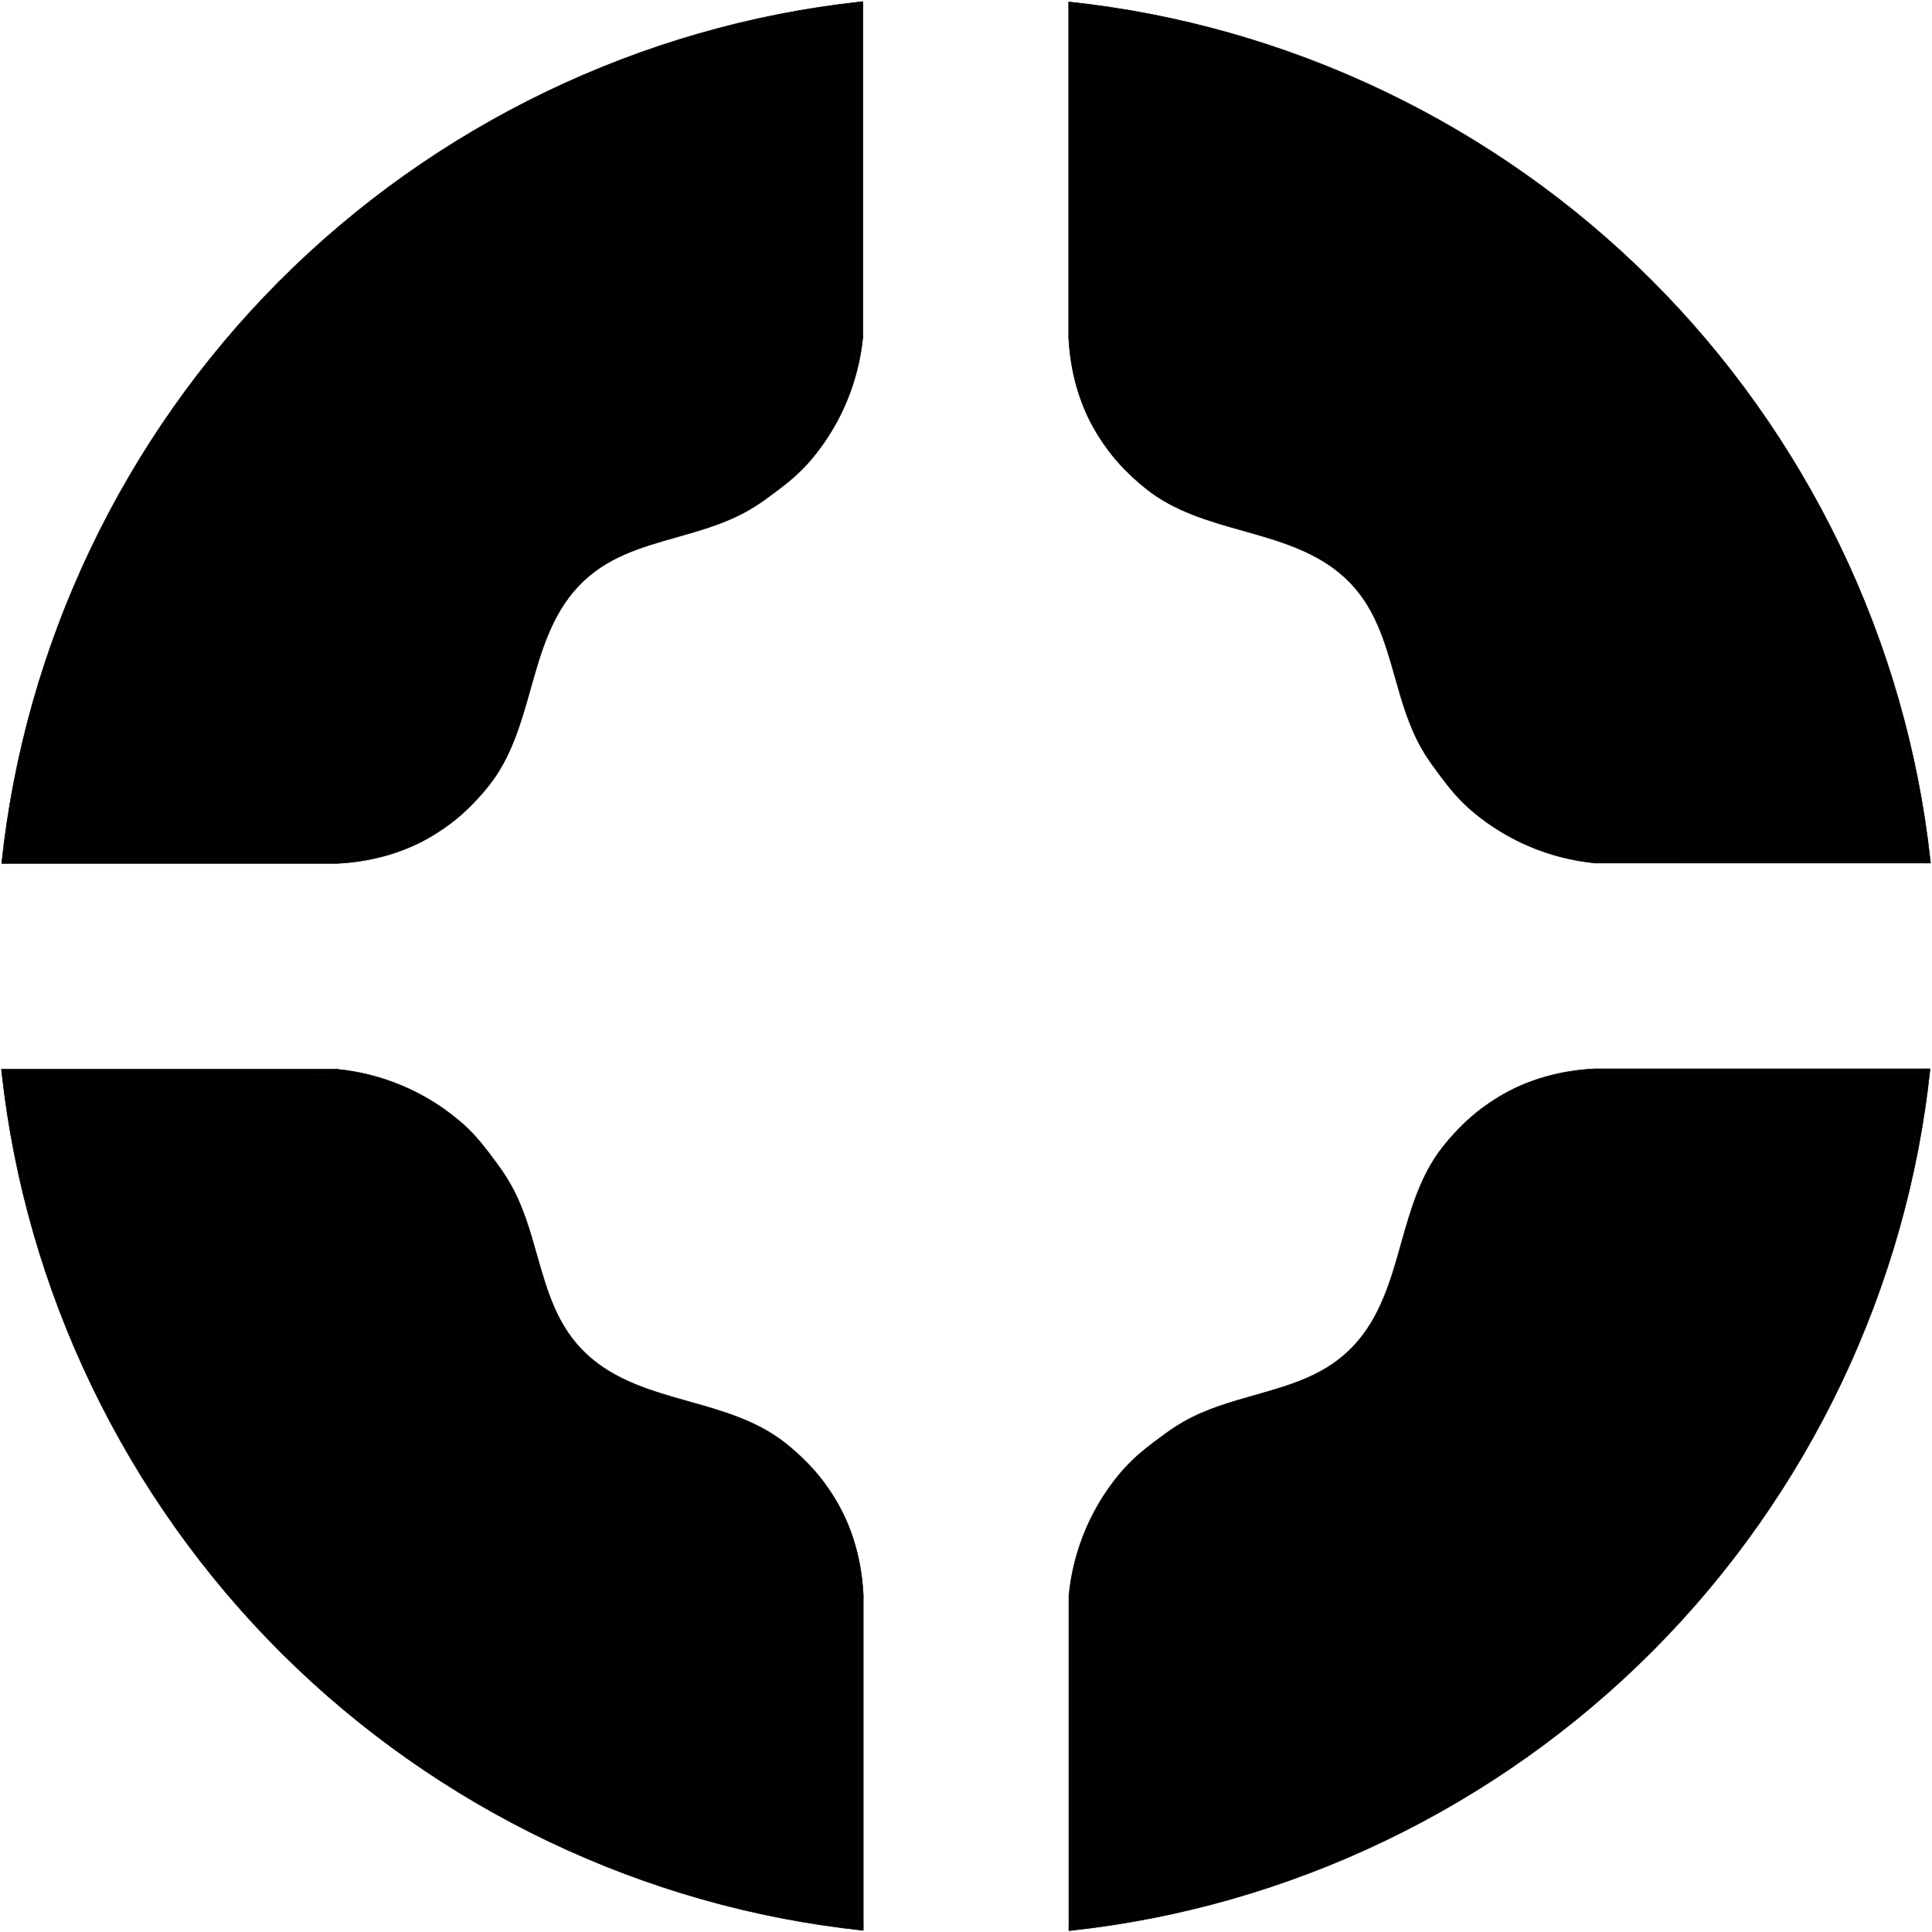
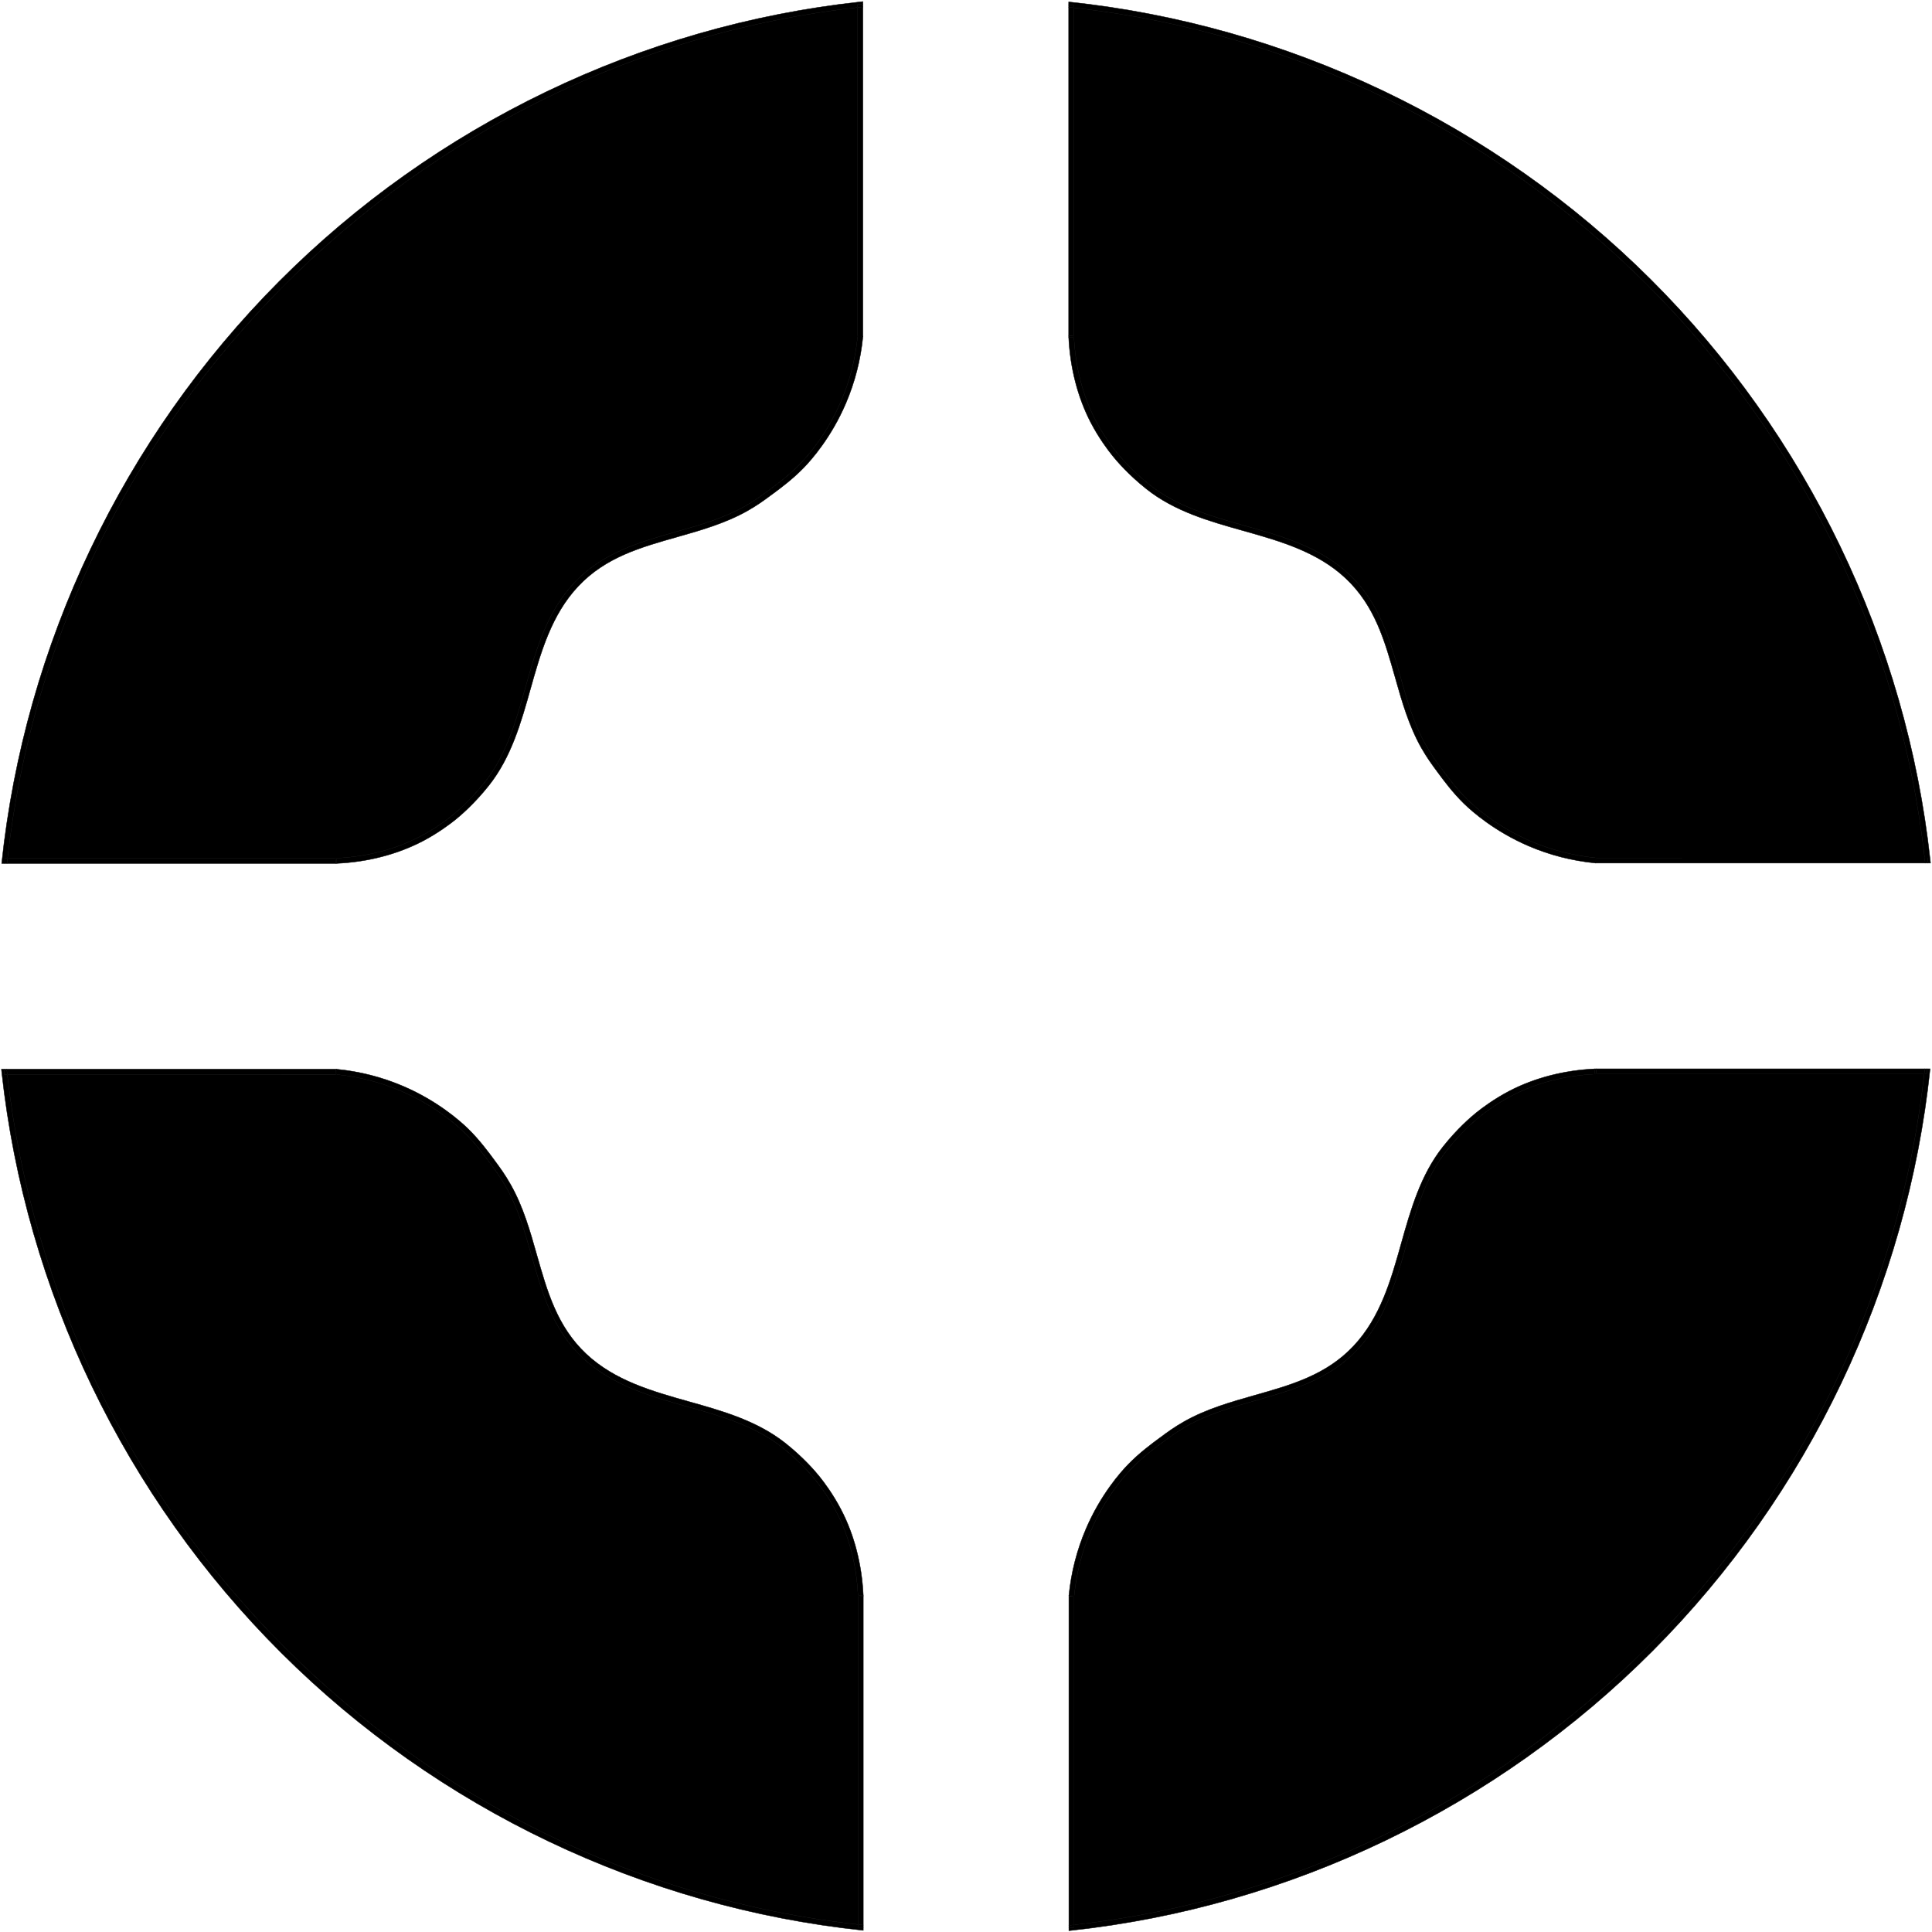
<svg xmlns="http://www.w3.org/2000/svg" id="Layer_1" data-name="Layer 1" viewBox="0 0 366.98 367.01">
  <defs>
    <style>
      .cls-1 {
        fill: #000;
        stroke: #000;
        stroke-miterlimit: 10;
-         stroke-width: 0.1px;
+         stroke-width: 0.075px;
      }
    </style>
  </defs>
  <g>
    <path class="cls-1" d="M163.99,366.14v.56c-41.56-4.37-80.83-23.09-110.55-52.71C23.72,284.37,4.86,245.19.33,203.66l-.06-.55h.56v1h.55c9.47,84.39,77.26,152.08,161.61,161.48v.55h1Z" />
    <path class="cls-1" d="M163.99,365.7v.44h-1v-.55c.33.04.67.07,1,.11Z" />
    <path class="cls-1" d="M163.99,303.09v.18l-.99.04c0-.06-.01-.12-.01-.18v-.1h1v.06Z" />
    <path class="cls-1" d="M163.99,303.27v62.43c-.33-.04-.67-.07-1-.11v-62.46c0,.06.01.12.01.18l.99-.04Z" />
    <path class="cls-1" d="M163.99,303.03h-1v.08c-.25-5.73-1.67-11.21-4.1-15.88-1.47-2.81-3.13-5.03-4-6.1-.78-.97-2.96-3.52-6.31-6.19-5.22-4.13-11.72-5.96-18.01-7.73-7.03-1.98-14.3-4.02-19.91-9.3-5.72-5.38-7.72-12.44-9.65-19.27-1.26-4.44-2.56-9.04-4.88-13.12-1.05-1.88-2.01-3.17-2.94-4.42l-.19-.26c-.95-1.28-2.71-3.68-4.82-5.73-1.49-1.46-5.65-5.13-11.96-7.84-3.89-1.66-8.02-2.73-12.27-3.16h.02l-.02-1c4.4.43,8.65,1.52,12.66,3.24,6.47,2.78,10.73,6.55,12.27,8.04,2.17,2.11,3.96,4.55,4.93,5.86l.19.26c.94,1.27,1.92,2.59,3,4.51,2.38,4.2,3.7,8.85,4.97,13.35,1.99,7,3.86,13.62,9.37,18.81,5.43,5.11,12.59,7.12,19.51,9.07,6.38,1.79,12.98,3.65,18.35,7.91,3.43,2.72,5.67,5.34,6.47,6.34.89,1.1,2.6,3.38,4.1,6.27,2.5,4.78,3.95,10.4,4.22,16.26Z" />
    <path class="cls-1" d="M162.99,303.13v62.46C78.64,356.19,10.85,288.5,1.38,204.11h62.57c4.25.43,8.38,1.5,12.27,3.16,6.31,2.71,10.47,6.38,11.96,7.84,2.11,2.05,3.87,4.45,4.82,5.73l.19.26c.93,1.25,1.89,2.54,2.94,4.42,2.32,4.08,3.62,8.68,4.88,13.12,1.93,6.83,3.93,13.89,9.65,19.27,5.61,5.28,12.88,7.32,19.91,9.3,6.29,1.77,12.79,3.6,18.01,7.73,3.35,2.67,5.53,5.22,6.31,6.19.87,1.07,2.53,3.29,4,6.1,2.43,4.67,3.85,10.15,4.1,15.88v.02Z" />
    <polygon class="cls-1" points="63.95 203.11 63.97 204.11 63.95 204.11 63.95 203.61 63.95 203.11" />
    <path class="cls-1" d="M63.95,203.61v.5s-.07,0-.1-.01v-.22l.02-.27h.08Z" />
    <polygon class="cls-1" points="63.95 203.11 63.95 203.61 63.9 203.61 63.88 203.61 63.92 203.11 63.94 203.11 63.95 203.11" />
    <path class="cls-1" d="M63.85,204.1h0s-62.47.01-62.47.01c-.02-.19-.04-.37-.06-.56l-.04-.44h62.57v.77l-.02.22h.02Z" />
    <path class="cls-1" d="M63.85,203.88v.22h-.02l.02-.22Z" />
    <path class="cls-1" d="M1.32,203.55c.02.19.04.37.06.56h-.55v-1h.45l.04.44Z" />
  </g>
  <g>
    <polygon class="cls-1" points="163.92 63.95 163.92 63.97 163.42 63.97 163.42 63.93 163.42 63.9 163.92 63.95" />
    <path class="cls-1" d="M163.92,1.3v62.58h-.7l-.3-.03V1.41c.18-.02.37-.04.55-.06l.45-.05Z" />
    <path class="cls-1" d="M163.92.85v.45l-.45.05c-.18.02-.37.04-.55.06v-.56h1Z" />
    <path class="cls-1" d="M163.92.3v.55h-1v.56C78.53,10.87,10.84,78.67,1.44,163.02h-.56v1H.32c4.37-41.57,23.09-80.83,52.71-110.56C82.65,23.74,121.83,4.88,163.36.36l.56-.06Z" />
    <polygon class="cls-1" points="163.92 63.97 162.92 64 162.92 63.97 163.42 63.97 163.92 63.97" />
    <path class="cls-1" d="M162.92,64l1-.03c-.43,4.39-1.53,8.65-3.25,12.67-2.77,6.46-6.54,10.73-8.04,12.26-2.11,2.17-4.55,3.97-5.86,4.93l-.26.19c-1.27.95-2.59,1.92-4.51,3.01-4.19,2.37-8.85,3.69-13.35,4.97-7,1.98-13.62,3.85-18.81,9.37-5.11,5.43-7.12,12.58-9.07,19.5-1.79,6.38-3.65,12.98-7.91,18.35-2.72,3.43-5.34,5.67-6.34,6.48-1.1.88-3.37,2.59-6.26,4.1-4.81,2.5-10.44,3.96-16.33,4.22h.06v-1h-.07c5.73-.26,11.22-1.68,15.87-4.11,2.82-1.46,5.03-3.13,6.1-3.99.98-.78,3.53-2.97,6.19-6.32,4.14-5.21,5.96-11.71,7.73-18,1.98-7.03,4.03-14.31,9.3-19.92,5.38-5.71,12.44-7.71,19.27-9.65,4.44-1.25,9.04-2.55,13.13-4.87,1.87-1.06,3.16-2.02,4.41-2.94l.26-.19c1.29-.95,3.68-2.71,5.74-4.83,1.45-1.49,5.12-5.64,7.83-11.96,1.69-3.91,2.75-8.07,3.17-12.36h.3l.2.02v.07h-.5v.03Z" />
    <path class="cls-1" d="M163.22,63.88h-.3v-.03l.3.03Z" />
    <path class="cls-1" d="M162.92,63.85v.03c-.42,4.29-1.48,8.45-3.17,12.36-2.71,6.32-6.38,10.47-7.83,11.96-2.06,2.12-4.45,3.88-5.74,4.83l-.26.19c-1.25.92-2.54,1.88-4.41,2.94-4.09,2.32-8.69,3.62-13.13,4.87-6.83,1.94-13.89,3.94-19.27,9.65-5.27,5.61-7.32,12.89-9.3,19.92-1.77,6.29-3.59,12.79-7.73,18-2.66,3.35-5.21,5.54-6.19,6.32-1.07.86-3.28,2.53-6.1,3.99-4.65,2.43-10.14,3.85-15.87,4.11H1.44C10.84,78.67,78.53,10.87,162.92,1.41v62.44Z" />
    <path class="cls-1" d="M63.99,163.02v.99h-.06s-.18.01-.18.01l-.04-.99c.06,0,.12-.01.18-.01h.1Z" />
    <path class="cls-1" d="M63.89,163.02c-.06,0-.12.01-.18.01l.04.99H1.33c.04-.33.07-.67.11-1h62.45Z" />
    <path class="cls-1" d="M1.44,163.02c-.04.33-.07.67-.11,1h-.45v-1h.56Z" />
  </g>
  <g>
    <path class="cls-1" d="M366.67,163.4l.06.55h-.56v-1h-.56C356.15,78.56,288.36,10.87,204.01,1.48v-.56h-1V.36c41.56,4.37,80.82,23.09,110.55,52.71,29.72,29.62,48.58,68.8,53.11,110.33Z" />
    <path class="cls-1" d="M366.17,162.95v1h-.45l-.05-.44c-.02-.19-.04-.37-.06-.56h.56Z" />
    <path class="cls-1" d="M365.67,163.51l.05.44h-62.58v-.69l.03-.3h-.03s62.47-.01,62.47-.01c.02.19.04.37.06.56Z" />
    <path class="cls-1" d="M365.61,162.95h-62.56c-4.26-.43-8.38-1.5-12.27-3.16-6.31-2.71-10.47-6.38-11.96-7.84-2.11-2.05-3.88-4.45-4.82-5.73l-.2-.26c-.92-1.25-1.88-2.54-2.94-4.42-2.31-4.08-3.61-8.68-4.87-13.12-1.93-6.83-3.93-13.89-9.65-19.27-5.61-5.28-12.88-7.32-19.92-9.3-6.28-1.77-12.78-3.6-18-7.73-3.35-2.67-5.53-5.22-6.31-6.19-.87-1.07-2.53-3.28-4-6.1-2.42-4.64-3.83-10.1-4.1-15.8V1.48c84.35,9.39,152.14,77.08,161.6,161.47Z" />
    <path class="cls-1" d="M303.17,162.96l-.03.3v-.3h.03Z" />
    <path class="cls-1" d="M303.14,162.96v.3l-.02.19h-.07v-.5s.06,0,.09.01Z" />
    <polygon class="cls-1" points="303.12 163.45 303.07 163.95 303.05 163.95 303.05 163.45 303.1 163.45 303.12 163.45" />
    <polygon class="cls-1" points="303.05 163.45 303.05 163.95 303.03 162.95 303.05 162.95 303.05 163.45" />
    <path class="cls-1" d="M303.03,162.95l.02,1c-4.39-.43-8.65-1.52-12.66-3.24-6.47-2.78-10.74-6.55-12.27-8.04-2.17-2.11-3.96-4.55-4.93-5.86l-.19-.26c-.94-1.27-1.92-2.59-3.01-4.51-2.37-4.2-3.69-8.85-4.96-13.35-1.99-7-3.86-13.62-9.37-18.81-5.43-5.11-12.59-7.12-19.51-9.07-6.38-1.79-12.98-3.65-18.35-7.91-3.43-2.72-5.67-5.34-6.47-6.34-.89-1.1-2.6-3.38-4.11-6.27-2.49-4.78-3.94-10.4-4.21-16.26h1c.27,5.7,1.68,11.16,4.1,15.8,1.47,2.82,3.13,5.03,4,6.1.78.97,2.96,3.52,6.31,6.19,5.22,4.13,11.72,5.96,18,7.73,7.04,1.98,14.31,4.02,19.92,9.3,5.72,5.38,7.72,12.44,9.65,19.27,1.26,4.44,2.56,9.04,4.87,13.12,1.06,1.88,2.02,3.17,2.94,4.42l.2.26c.94,1.28,2.71,3.68,4.82,5.73,1.49,1.46,5.65,5.13,11.96,7.84,3.89,1.66,8.01,2.73,12.27,3.16h-.02Z" />
    <path class="cls-1" d="M204.01,1.48v62.55c0-.09-.02-.19-.02-.28l-.98.04V1.37c.33.04.67.07,1,.11Z" />
    <path class="cls-1" d="M204.01.92v.56c-.33-.04-.67-.07-1-.11v-.45h1Z" />
    <path class="cls-1" d="M203.99,63.75c0,.09.01.19.02.28h-1v-.24l.98-.04Z" />
  </g>
  <g>
    <path class="cls-1" d="M366.09,203.04h.56c-4.37,41.57-23.09,80.83-52.71,110.56-29.62,29.72-68.8,48.58-110.33,53.1l-.56.06v-.55h1v-.56c84.39-9.46,152.08-77.26,161.48-161.61h.56v-1Z" />
    <path class="cls-1" d="M366.09,203.04v1h-.56c.04-.33.07-.67.11-1h.45Z" />
    <path class="cls-1" d="M365.64,203.04c-.04.33-.07.67-.11,1h-62.45c.06,0,.12-.01.18-.01l-.04-.99h62.42Z" />
    <path class="cls-1" d="M303.08,204.04h62.45c-9.4,84.35-77.09,152.15-161.48,161.61v-62.47c.42-4.29,1.48-8.45,3.17-12.36,2.71-6.32,6.38-10.47,7.83-11.96,2.06-2.12,4.45-3.88,5.74-4.83l.26-.19c1.25-.92,2.54-1.88,4.41-2.94,4.09-2.31,8.69-3.62,13.13-4.87,6.83-1.94,13.89-3.94,19.27-9.65,5.27-5.61,7.32-12.88,9.3-19.92,1.77-6.29,3.59-12.79,7.73-18,2.66-3.35,5.21-5.53,6.18-6.32,1.08-.86,3.29-2.53,6.11-3.99,4.65-2.43,10.13-3.85,15.87-4.11h.03Z" />
    <path class="cls-1" d="M303.22,203.04l.04.99c-.06,0-.12.01-.18.01h-.1v-.99h.06s.18-.01.18-.01Z" />
    <path class="cls-1" d="M302.98,204.04h.07c-5.74.26-11.22,1.68-15.87,4.11-2.82,1.46-5.03,3.13-6.11,3.99-.97.79-3.52,2.97-6.18,6.32-4.14,5.21-5.96,11.71-7.73,18-1.98,7.04-4.03,14.31-9.3,19.92-5.38,5.71-12.44,7.71-19.27,9.65-4.44,1.25-9.04,2.56-13.13,4.87-1.87,1.06-3.16,2.02-4.41,2.94l-.26.19c-1.29.95-3.68,2.71-5.74,4.83-1.45,1.49-5.12,5.64-7.83,11.96-1.69,3.91-2.75,8.07-3.17,12.36h-.3l-.2-.02v-.07h.5v-.03l-1,.03c.43-4.39,1.53-8.65,3.25-12.67,2.77-6.46,6.54-10.73,8.04-12.26,2.11-2.17,4.55-3.97,5.86-4.93l.26-.19c1.27-.95,2.59-1.92,4.51-3.01,4.19-2.37,8.85-3.69,13.35-4.97,7-1.98,13.62-3.85,18.81-9.37,5.11-5.43,7.12-12.58,9.06-19.5,1.8-6.38,3.66-12.98,7.92-18.35,2.72-3.43,5.34-5.67,6.34-6.48,1.1-.88,3.37-2.59,6.26-4.1,4.8-2.5,10.44-3.96,16.33-4.22h-.06v1Z" />
    <path class="cls-1" d="M204.05,365.65v.56h-1v-.45l.45-.05c.18-.02.37-.04.55-.06Z" />
    <path class="cls-1" d="M204.05,303.21v62.44c-.18.02-.37.04-.55.06l-.45.05v-62.58h.7l.3.03Z" />
    <path class="cls-1" d="M204.05,303.18v.03l-.3-.03h.3Z" />
    <polygon class="cls-1" points="204.05 303.06 204.05 303.09 203.55 303.09 203.05 303.09 204.05 303.06" />
    <polygon class="cls-1" points="203.55 303.13 203.55 303.16 203.05 303.11 203.05 303.09 203.55 303.09 203.55 303.13" />
  </g>
</svg>
